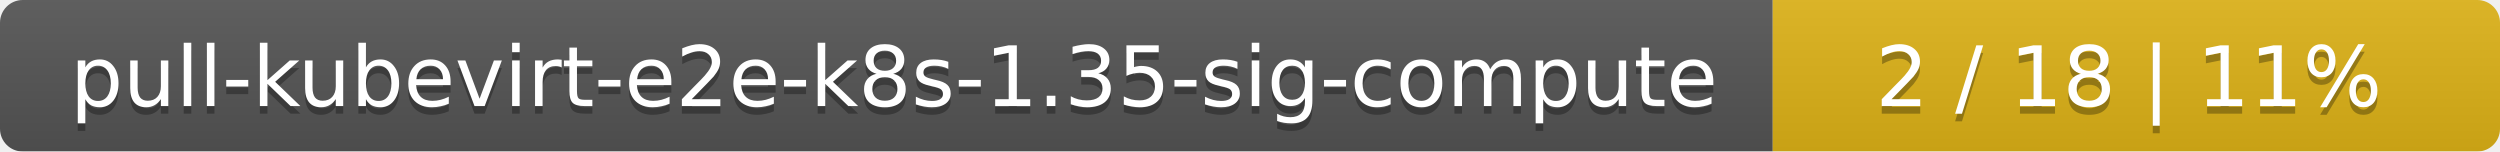
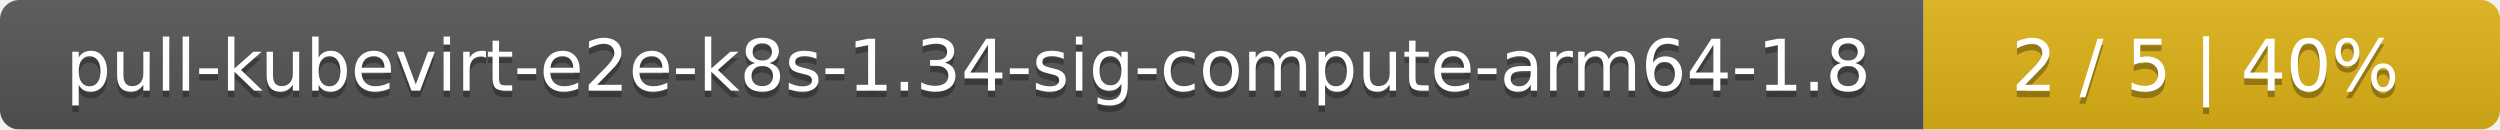
- <svg xmlns="http://www.w3.org/2000/svg" width="330" height="20">
+ <svg xmlns="http://www.w3.org/2000/svg" width="386" height="20">
  <linearGradient id="smooth" x2="0" y2="100%">
    <stop offset="0" stop-color="#bbb" stop-opacity=".1" />
    <stop offset="1" stop-opacity=".1" />
  </linearGradient>
  <mask id="round">
-     <rect width="330" height="20" rx="3" fill="#fff" />
+     <rect width="386" height="20" rx="3" fill="#fff" />
  </mask>
  <g mask="url(#round)">
-     <rect width="234" height="20" fill="#555" />
-     <rect x="234" width="96" height="20" fill="#dfb317" />
-     <rect width="330" height="20" fill="url(#smooth)" />
+     <rect width="297" height="20" fill="#555" />
+     <rect x="297" width="89" height="20" fill="#dfb317" />
+     <rect width="386" height="20" fill="url(#smooth)" />
  </g>
  <g fill="#fff" text-anchor="middle" font-family="DejaVu Sans,Verdana,Geneva,sans-serif" font-size="11">
-     <text x="118" y="15" fill="#010101" fill-opacity=".3">pull-kubevirt-e2e-k8s-1.35-sig-compute</text>
-     <text x="118" y="14">pull-kubevirt-e2e-k8s-1.35-sig-compute</text>
-     <text x="281" y="15" fill="#010101" fill-opacity=".3">2 / 18    |    11%</text>
-     <text x="281" y="14">2 / 18    |    11%</text>
+     <text x="149.5" y="15" fill="#010101" fill-opacity=".3">pull-kubevirt-e2e-k8s-1.34-sig-compute-arm64-1.8</text>
+     <text x="149.5" y="14">pull-kubevirt-e2e-k8s-1.34-sig-compute-arm64-1.8</text>
+     <text x="340.5" y="15" fill="#010101" fill-opacity=".3">2 / 5    |    40%</text>
+     <text x="340.5" y="14">2 / 5    |    40%</text>
  </g>
</svg>
